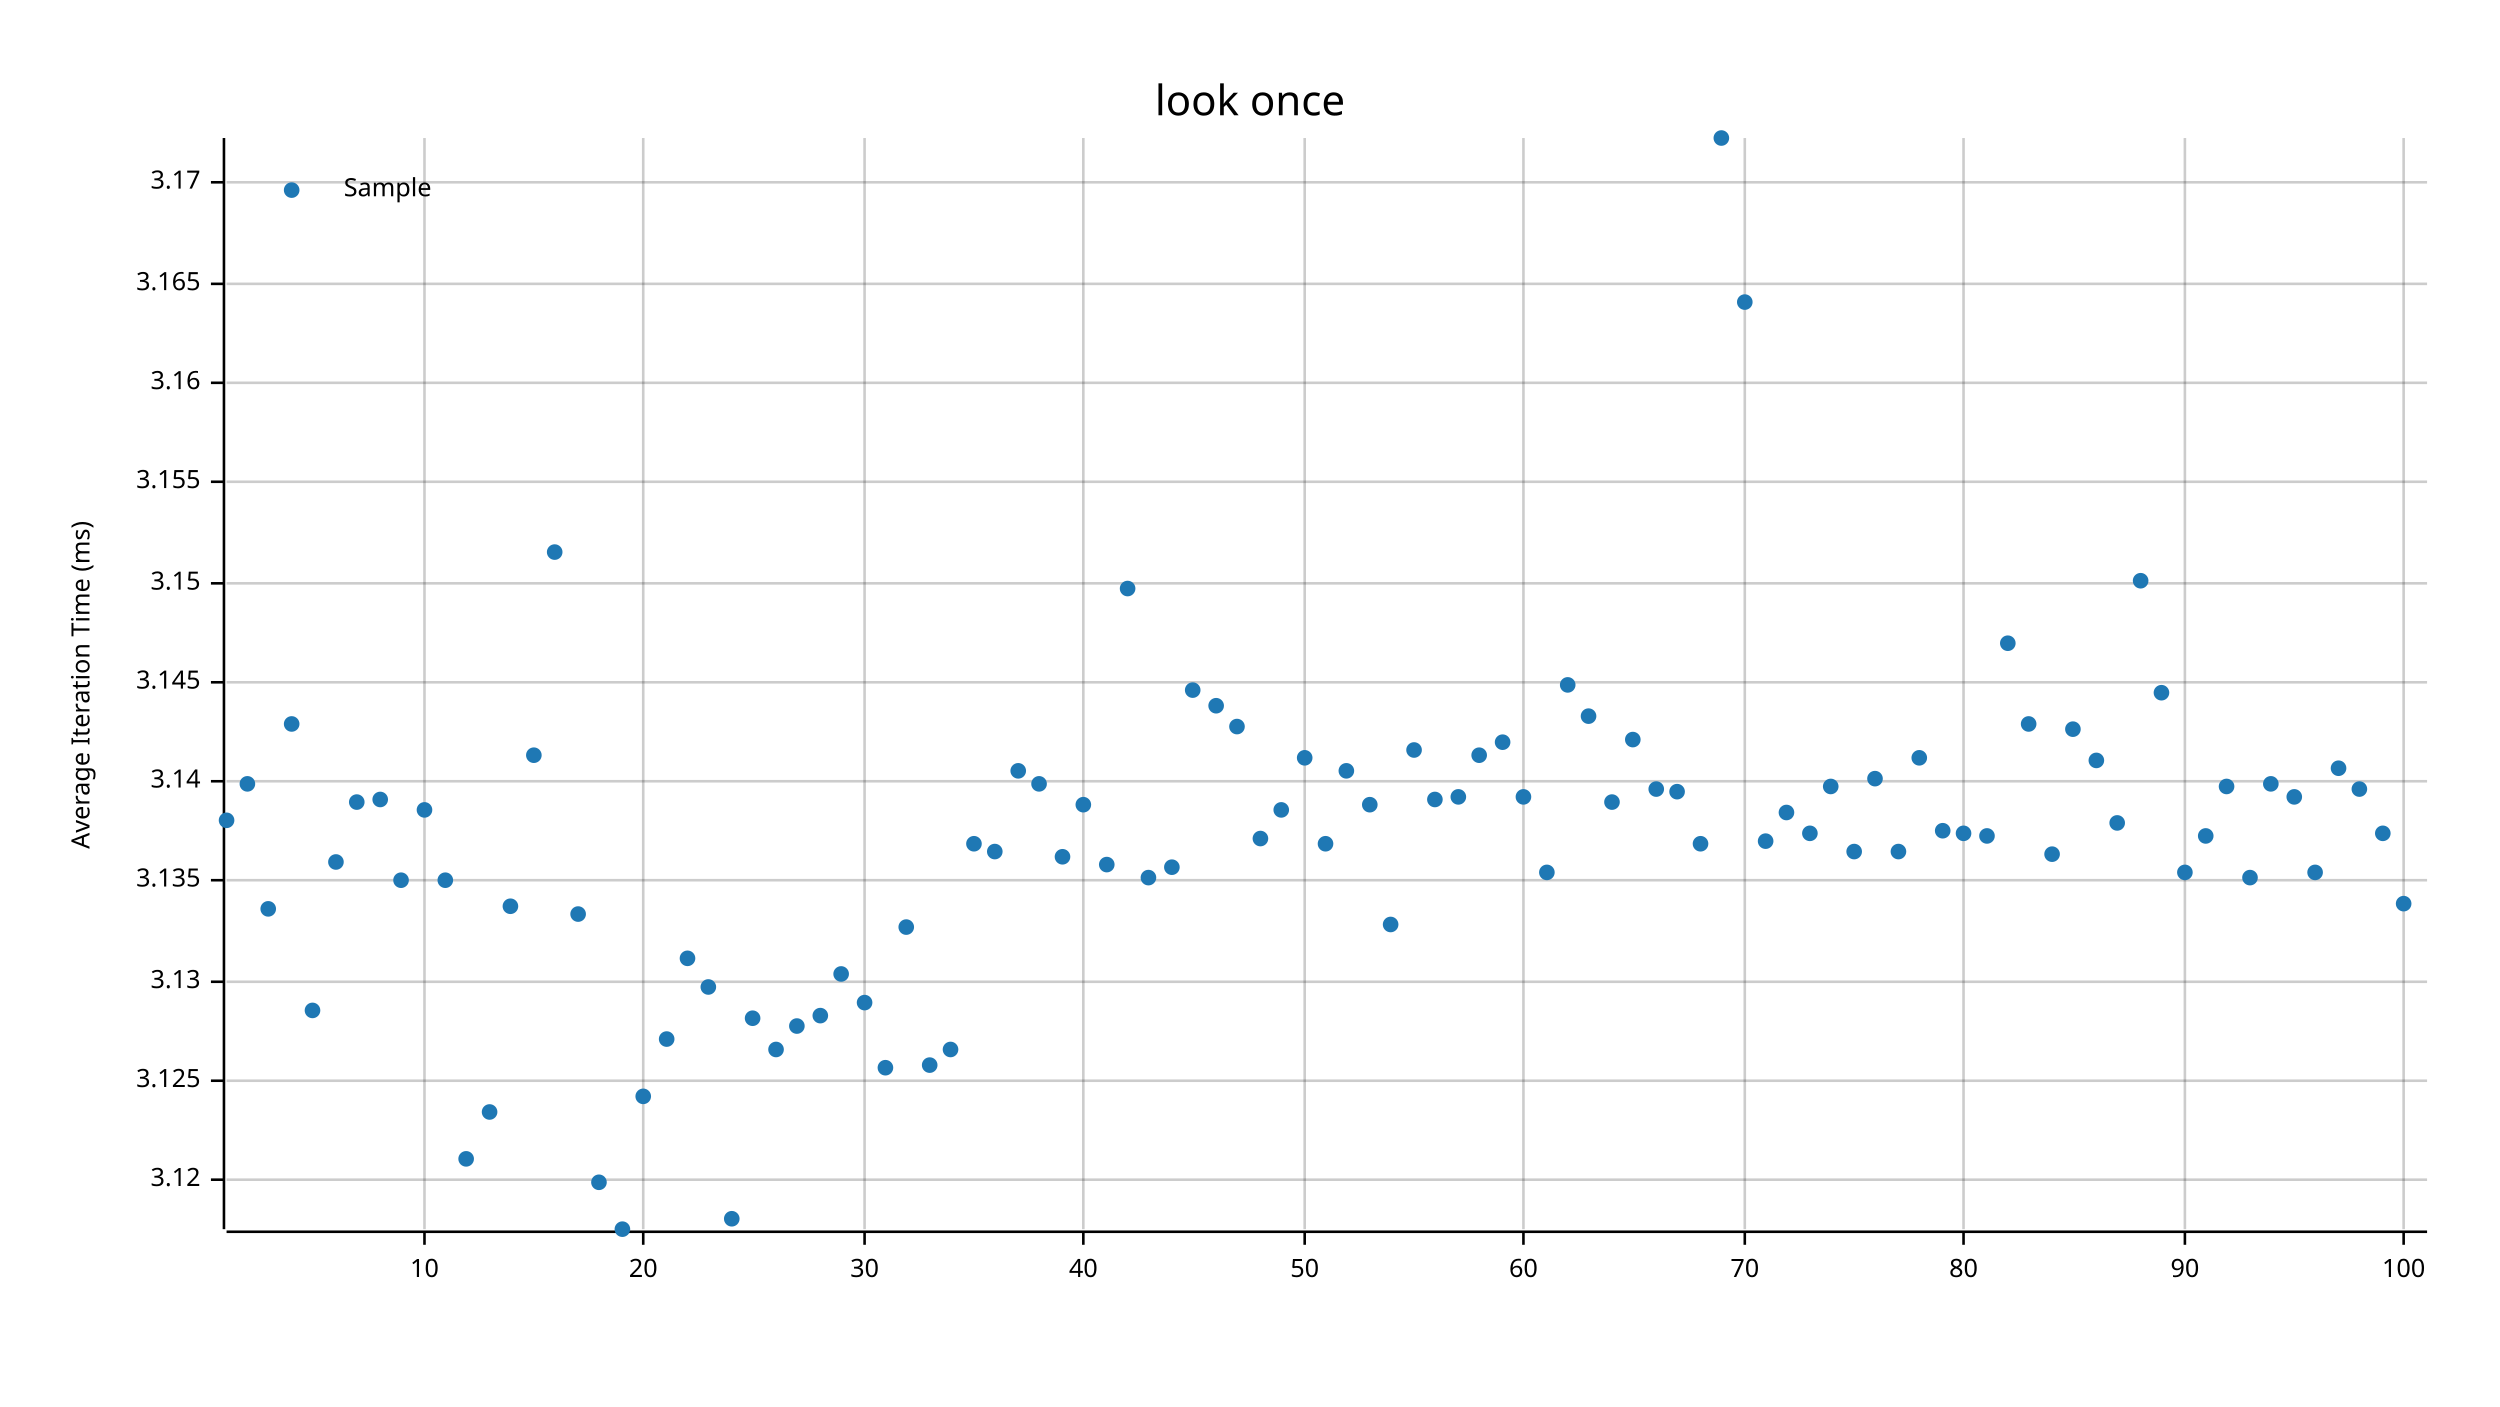
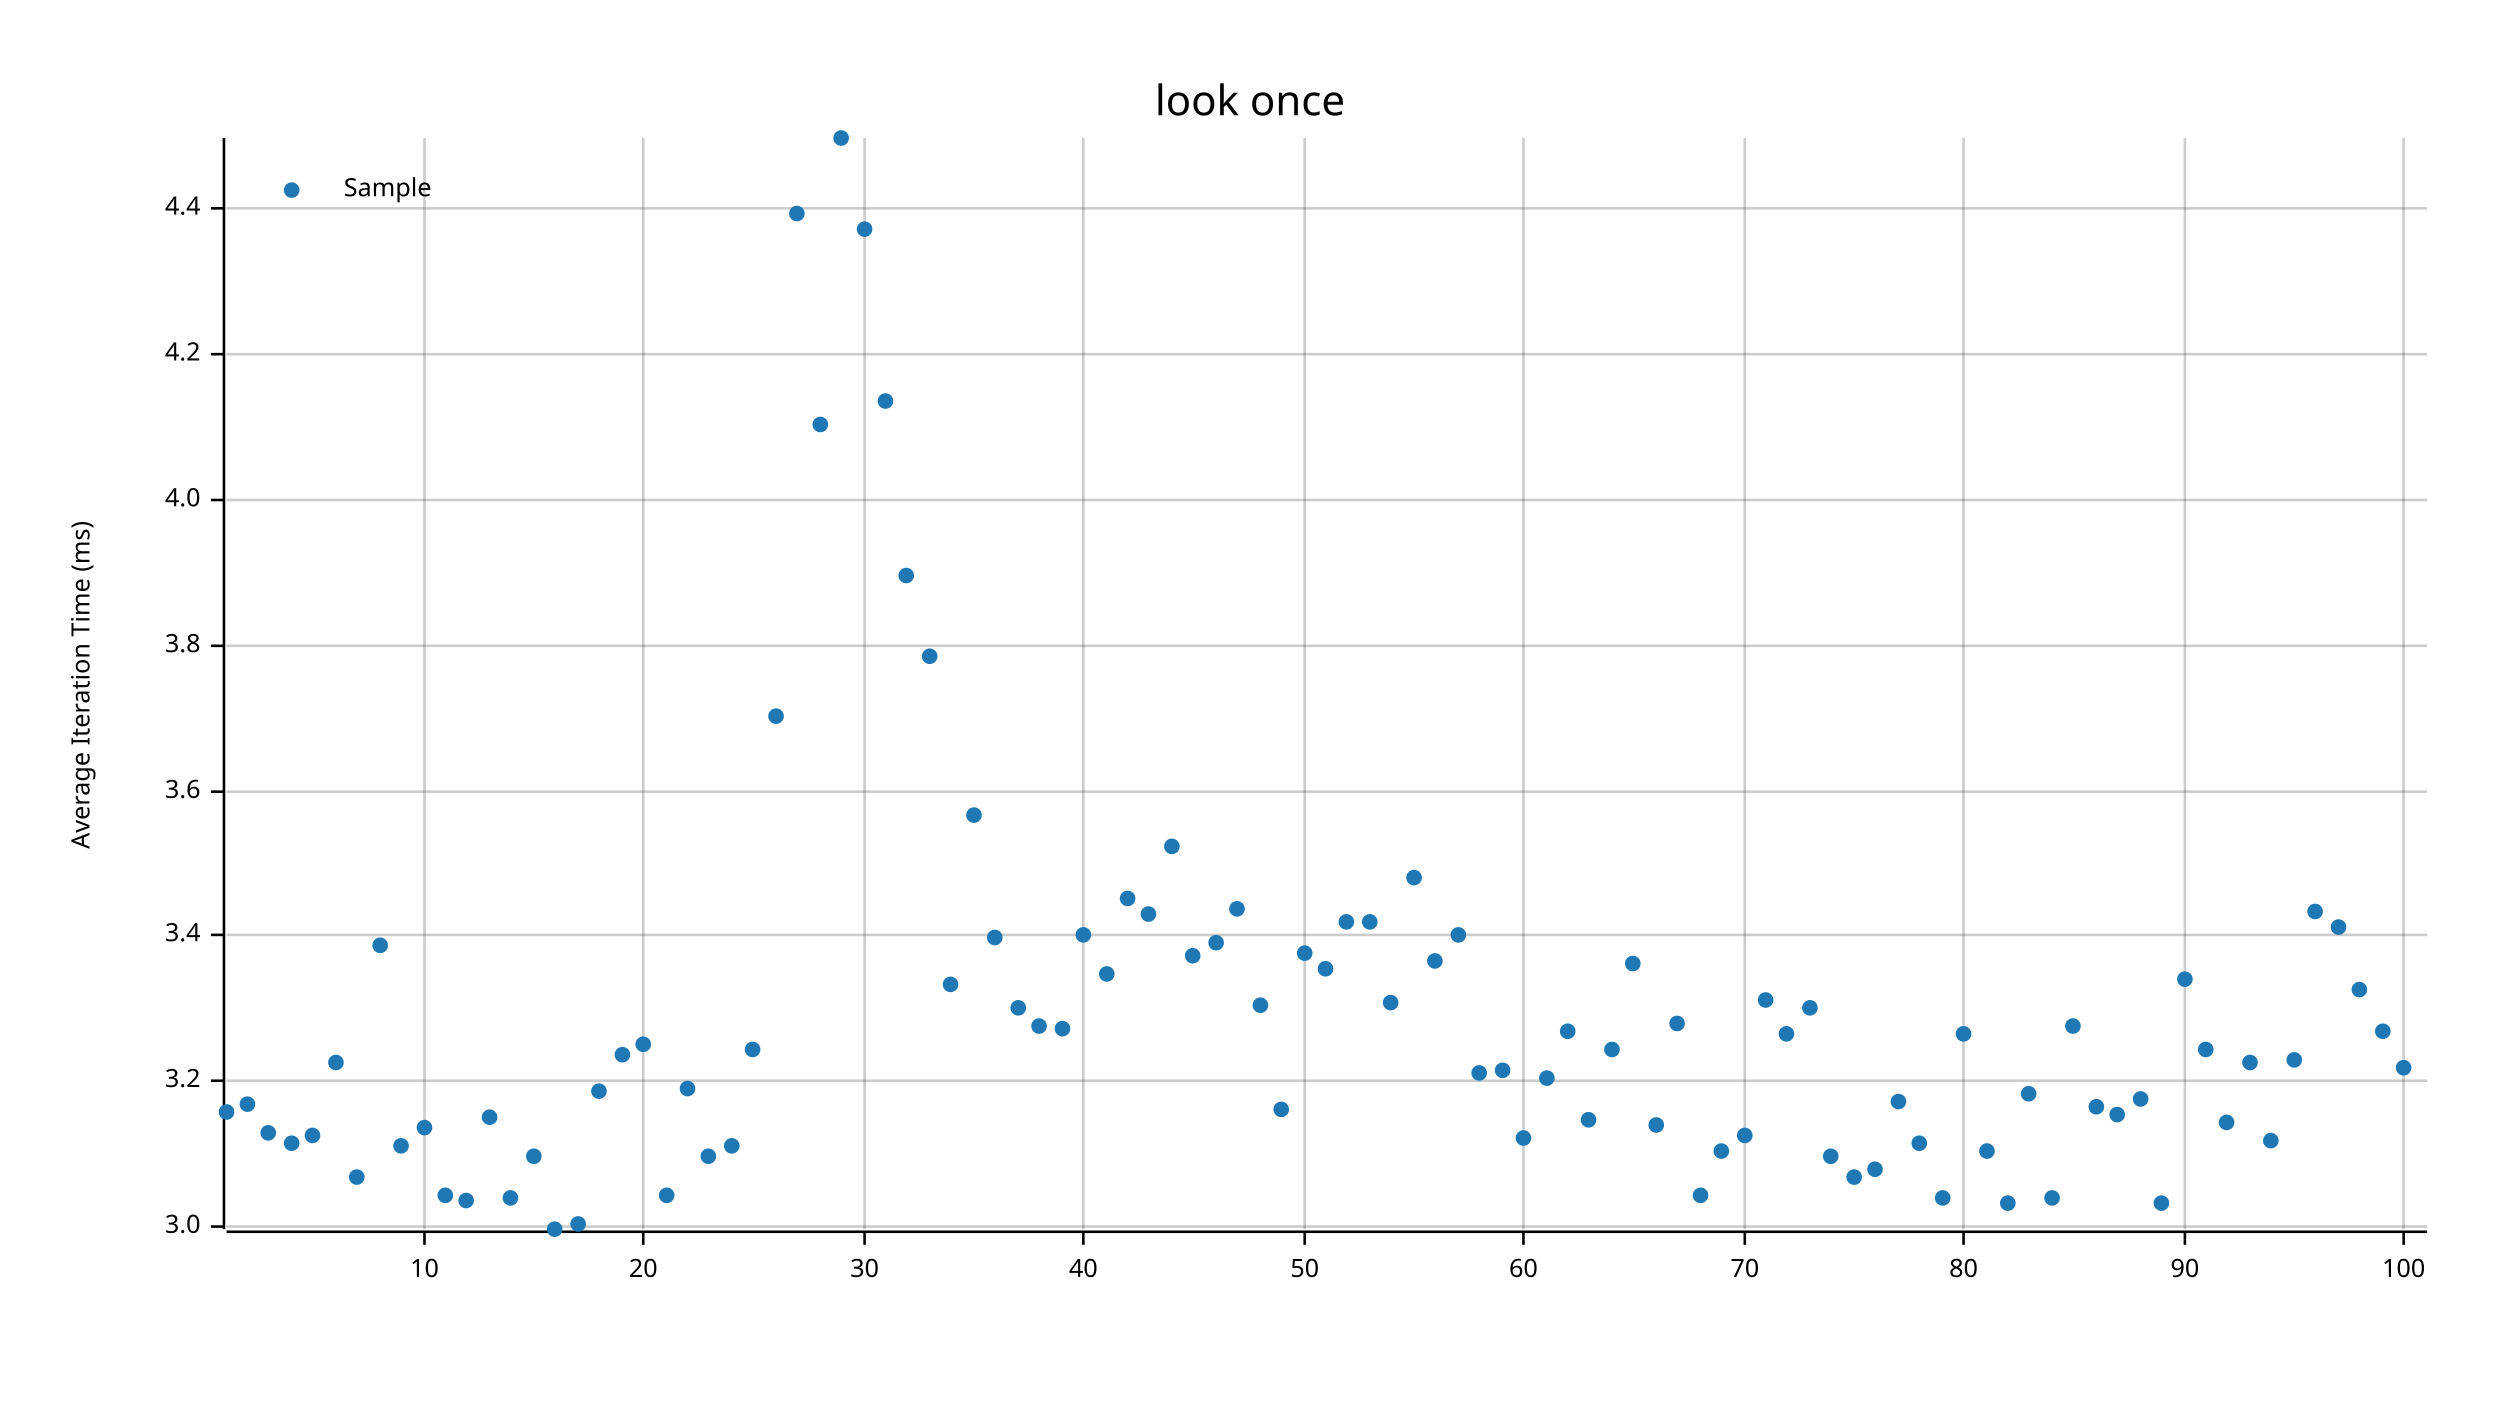
<svg xmlns="http://www.w3.org/2000/svg" width="960" height="540" viewBox="0 0 960 540">
  <text x="480" y="32" dy="0.76em" text-anchor="middle" font-family="sans-serif" font-size="16.129" opacity="1" fill="#000000">
look once
</text>
  <text x="27" y="263" dy="0.76em" text-anchor="middle" font-family="sans-serif" font-size="9.677" opacity="1" fill="#000000" transform="rotate(270, 27, 263)">
Average Iteration Time (ms)
</text>
  <line opacity="0.2" stroke="#000000" stroke-width="1" x1="163" y1="472" x2="163" y2="53" />
  <line opacity="0.2" stroke="#000000" stroke-width="1" x1="247" y1="472" x2="247" y2="53" />
  <line opacity="0.2" stroke="#000000" stroke-width="1" x1="332" y1="472" x2="332" y2="53" />
  <line opacity="0.2" stroke="#000000" stroke-width="1" x1="416" y1="472" x2="416" y2="53" />
  <line opacity="0.2" stroke="#000000" stroke-width="1" x1="501" y1="472" x2="501" y2="53" />
  <line opacity="0.2" stroke="#000000" stroke-width="1" x1="585" y1="472" x2="585" y2="53" />
  <line opacity="0.2" stroke="#000000" stroke-width="1" x1="670" y1="472" x2="670" y2="53" />
  <line opacity="0.2" stroke="#000000" stroke-width="1" x1="754" y1="472" x2="754" y2="53" />
  <line opacity="0.2" stroke="#000000" stroke-width="1" x1="839" y1="472" x2="839" y2="53" />
  <line opacity="0.2" stroke="#000000" stroke-width="1" x1="923" y1="472" x2="923" y2="53" />
-   <line opacity="0.2" stroke="#000000" stroke-width="1" x1="87" y1="453" x2="932" y2="453" />
+   <line opacity="0.2" stroke="#000000" stroke-width="1" x1="87" y1="471" x2="932" y2="471" />
  <line opacity="0.2" stroke="#000000" stroke-width="1" x1="87" y1="415" x2="932" y2="415" />
-   <line opacity="0.2" stroke="#000000" stroke-width="1" x1="87" y1="377" x2="932" y2="377" />
-   <line opacity="0.2" stroke="#000000" stroke-width="1" x1="87" y1="338" x2="932" y2="338" />
-   <line opacity="0.2" stroke="#000000" stroke-width="1" x1="87" y1="300" x2="932" y2="300" />
-   <line opacity="0.2" stroke="#000000" stroke-width="1" x1="87" y1="262" x2="932" y2="262" />
-   <line opacity="0.2" stroke="#000000" stroke-width="1" x1="87" y1="224" x2="932" y2="224" />
-   <line opacity="0.2" stroke="#000000" stroke-width="1" x1="87" y1="185" x2="932" y2="185" />
-   <line opacity="0.2" stroke="#000000" stroke-width="1" x1="87" y1="147" x2="932" y2="147" />
-   <line opacity="0.2" stroke="#000000" stroke-width="1" x1="87" y1="109" x2="932" y2="109" />
-   <line opacity="0.2" stroke="#000000" stroke-width="1" x1="87" y1="70" x2="932" y2="70" />
+   <line opacity="0.2" stroke="#000000" stroke-width="1" x1="87" y1="359" x2="932" y2="359" />
+   <line opacity="0.2" stroke="#000000" stroke-width="1" x1="87" y1="304" x2="932" y2="304" />
+   <line opacity="0.2" stroke="#000000" stroke-width="1" x1="87" y1="248" x2="932" y2="248" />
+   <line opacity="0.2" stroke="#000000" stroke-width="1" x1="87" y1="192" x2="932" y2="192" />
+   <line opacity="0.2" stroke="#000000" stroke-width="1" x1="87" y1="136" x2="932" y2="136" />
+   <line opacity="0.2" stroke="#000000" stroke-width="1" x1="87" y1="80" x2="932" y2="80" />
  <polyline fill="none" opacity="1" stroke="#000000" stroke-width="1" points="86,53 86,472 " />
-   <text x="77" y="453" dy="0.5ex" text-anchor="end" font-family="sans-serif" font-size="9.677" opacity="1" fill="#000000">
- 3.12
- </text>
-   <polyline fill="none" opacity="1" stroke="#000000" stroke-width="1" points="81,453 86,453 " />
+   <text x="77" y="471" dy="0.5ex" text-anchor="end" font-family="sans-serif" font-size="9.677" opacity="1" fill="#000000">
+ 3.0
+ </text>
+   <polyline fill="none" opacity="1" stroke="#000000" stroke-width="1" points="81,471 86,471 " />
  <text x="77" y="415" dy="0.5ex" text-anchor="end" font-family="sans-serif" font-size="9.677" opacity="1" fill="#000000">
- 3.125
+ 3.2
</text>
  <polyline fill="none" opacity="1" stroke="#000000" stroke-width="1" points="81,415 86,415 " />
-   <text x="77" y="377" dy="0.5ex" text-anchor="end" font-family="sans-serif" font-size="9.677" opacity="1" fill="#000000">
- 3.13
- </text>
-   <polyline fill="none" opacity="1" stroke="#000000" stroke-width="1" points="81,377 86,377 " />
-   <text x="77" y="338" dy="0.5ex" text-anchor="end" font-family="sans-serif" font-size="9.677" opacity="1" fill="#000000">
- 3.135
- </text>
-   <polyline fill="none" opacity="1" stroke="#000000" stroke-width="1" points="81,338 86,338 " />
-   <text x="77" y="300" dy="0.5ex" text-anchor="end" font-family="sans-serif" font-size="9.677" opacity="1" fill="#000000">
- 3.14
- </text>
-   <polyline fill="none" opacity="1" stroke="#000000" stroke-width="1" points="81,300 86,300 " />
-   <text x="77" y="262" dy="0.5ex" text-anchor="end" font-family="sans-serif" font-size="9.677" opacity="1" fill="#000000">
- 3.145
- </text>
-   <polyline fill="none" opacity="1" stroke="#000000" stroke-width="1" points="81,262 86,262 " />
-   <text x="77" y="224" dy="0.5ex" text-anchor="end" font-family="sans-serif" font-size="9.677" opacity="1" fill="#000000">
- 3.15
- </text>
-   <polyline fill="none" opacity="1" stroke="#000000" stroke-width="1" points="81,224 86,224 " />
-   <text x="77" y="185" dy="0.5ex" text-anchor="end" font-family="sans-serif" font-size="9.677" opacity="1" fill="#000000">
- 3.155
- </text>
-   <polyline fill="none" opacity="1" stroke="#000000" stroke-width="1" points="81,185 86,185 " />
-   <text x="77" y="147" dy="0.5ex" text-anchor="end" font-family="sans-serif" font-size="9.677" opacity="1" fill="#000000">
- 3.16
- </text>
-   <polyline fill="none" opacity="1" stroke="#000000" stroke-width="1" points="81,147 86,147 " />
-   <text x="77" y="109" dy="0.5ex" text-anchor="end" font-family="sans-serif" font-size="9.677" opacity="1" fill="#000000">
- 3.165
- </text>
-   <polyline fill="none" opacity="1" stroke="#000000" stroke-width="1" points="81,109 86,109 " />
-   <text x="77" y="70" dy="0.5ex" text-anchor="end" font-family="sans-serif" font-size="9.677" opacity="1" fill="#000000">
- 3.17
- </text>
-   <polyline fill="none" opacity="1" stroke="#000000" stroke-width="1" points="81,70 86,70 " />
+   <text x="77" y="359" dy="0.5ex" text-anchor="end" font-family="sans-serif" font-size="9.677" opacity="1" fill="#000000">
+ 3.4
+ </text>
+   <polyline fill="none" opacity="1" stroke="#000000" stroke-width="1" points="81,359 86,359 " />
+   <text x="77" y="304" dy="0.5ex" text-anchor="end" font-family="sans-serif" font-size="9.677" opacity="1" fill="#000000">
+ 3.6
+ </text>
+   <polyline fill="none" opacity="1" stroke="#000000" stroke-width="1" points="81,304 86,304 " />
+   <text x="77" y="248" dy="0.5ex" text-anchor="end" font-family="sans-serif" font-size="9.677" opacity="1" fill="#000000">
+ 3.8
+ </text>
+   <polyline fill="none" opacity="1" stroke="#000000" stroke-width="1" points="81,248 86,248 " />
+   <text x="77" y="192" dy="0.5ex" text-anchor="end" font-family="sans-serif" font-size="9.677" opacity="1" fill="#000000">
+ 4.0
+ </text>
+   <polyline fill="none" opacity="1" stroke="#000000" stroke-width="1" points="81,192 86,192 " />
+   <text x="77" y="136" dy="0.5ex" text-anchor="end" font-family="sans-serif" font-size="9.677" opacity="1" fill="#000000">
+ 4.2
+ </text>
+   <polyline fill="none" opacity="1" stroke="#000000" stroke-width="1" points="81,136 86,136 " />
+   <text x="77" y="80" dy="0.5ex" text-anchor="end" font-family="sans-serif" font-size="9.677" opacity="1" fill="#000000">
+ 4.4
+ </text>
+   <polyline fill="none" opacity="1" stroke="#000000" stroke-width="1" points="81,80 86,80 " />
  <polyline fill="none" opacity="1" stroke="#000000" stroke-width="1" points="87,473 932,473 " />
  <text x="163" y="483" dy="0.76em" text-anchor="middle" font-family="sans-serif" font-size="9.677" opacity="1" fill="#000000">
10
</text>
  <polyline fill="none" opacity="1" stroke="#000000" stroke-width="1" points="163,473 163,478 " />
  <text x="247" y="483" dy="0.76em" text-anchor="middle" font-family="sans-serif" font-size="9.677" opacity="1" fill="#000000">
20
</text>
  <polyline fill="none" opacity="1" stroke="#000000" stroke-width="1" points="247,473 247,478 " />
  <text x="332" y="483" dy="0.76em" text-anchor="middle" font-family="sans-serif" font-size="9.677" opacity="1" fill="#000000">
30
</text>
  <polyline fill="none" opacity="1" stroke="#000000" stroke-width="1" points="332,473 332,478 " />
  <text x="416" y="483" dy="0.76em" text-anchor="middle" font-family="sans-serif" font-size="9.677" opacity="1" fill="#000000">
40
</text>
  <polyline fill="none" opacity="1" stroke="#000000" stroke-width="1" points="416,473 416,478 " />
  <text x="501" y="483" dy="0.76em" text-anchor="middle" font-family="sans-serif" font-size="9.677" opacity="1" fill="#000000">
50
</text>
  <polyline fill="none" opacity="1" stroke="#000000" stroke-width="1" points="501,473 501,478 " />
  <text x="585" y="483" dy="0.76em" text-anchor="middle" font-family="sans-serif" font-size="9.677" opacity="1" fill="#000000">
60
</text>
  <polyline fill="none" opacity="1" stroke="#000000" stroke-width="1" points="585,473 585,478 " />
  <text x="670" y="483" dy="0.76em" text-anchor="middle" font-family="sans-serif" font-size="9.677" opacity="1" fill="#000000">
70
</text>
  <polyline fill="none" opacity="1" stroke="#000000" stroke-width="1" points="670,473 670,478 " />
  <text x="754" y="483" dy="0.76em" text-anchor="middle" font-family="sans-serif" font-size="9.677" opacity="1" fill="#000000">
80
</text>
  <polyline fill="none" opacity="1" stroke="#000000" stroke-width="1" points="754,473 754,478 " />
  <text x="839" y="483" dy="0.76em" text-anchor="middle" font-family="sans-serif" font-size="9.677" opacity="1" fill="#000000">
90
</text>
  <polyline fill="none" opacity="1" stroke="#000000" stroke-width="1" points="839,473 839,478 " />
  <text x="923" y="483" dy="0.76em" text-anchor="middle" font-family="sans-serif" font-size="9.677" opacity="1" fill="#000000">
100
</text>
  <polyline fill="none" opacity="1" stroke="#000000" stroke-width="1" points="923,473 923,478 " />
-   <circle cx="87" cy="315" r="3" opacity="1" fill="#1F78B4" stroke="none" stroke-width="1" />
-   <circle cx="95" cy="301" r="3" opacity="1" fill="#1F78B4" stroke="none" stroke-width="1" />
-   <circle cx="103" cy="349" r="3" opacity="1" fill="#1F78B4" stroke="none" stroke-width="1" />
-   <circle cx="112" cy="278" r="3" opacity="1" fill="#1F78B4" stroke="none" stroke-width="1" />
-   <circle cx="120" cy="388" r="3" opacity="1" fill="#1F78B4" stroke="none" stroke-width="1" />
-   <circle cx="129" cy="331" r="3" opacity="1" fill="#1F78B4" stroke="none" stroke-width="1" />
-   <circle cx="137" cy="308" r="3" opacity="1" fill="#1F78B4" stroke="none" stroke-width="1" />
-   <circle cx="146" cy="307" r="3" opacity="1" fill="#1F78B4" stroke="none" stroke-width="1" />
-   <circle cx="154" cy="338" r="3" opacity="1" fill="#1F78B4" stroke="none" stroke-width="1" />
-   <circle cx="163" cy="311" r="3" opacity="1" fill="#1F78B4" stroke="none" stroke-width="1" />
-   <circle cx="171" cy="338" r="3" opacity="1" fill="#1F78B4" stroke="none" stroke-width="1" />
-   <circle cx="179" cy="445" r="3" opacity="1" fill="#1F78B4" stroke="none" stroke-width="1" />
-   <circle cx="188" cy="427" r="3" opacity="1" fill="#1F78B4" stroke="none" stroke-width="1" />
-   <circle cx="196" cy="348" r="3" opacity="1" fill="#1F78B4" stroke="none" stroke-width="1" />
-   <circle cx="205" cy="290" r="3" opacity="1" fill="#1F78B4" stroke="none" stroke-width="1" />
-   <circle cx="213" cy="212" r="3" opacity="1" fill="#1F78B4" stroke="none" stroke-width="1" />
-   <circle cx="222" cy="351" r="3" opacity="1" fill="#1F78B4" stroke="none" stroke-width="1" />
-   <circle cx="230" cy="454" r="3" opacity="1" fill="#1F78B4" stroke="none" stroke-width="1" />
-   <circle cx="239" cy="472" r="3" opacity="1" fill="#1F78B4" stroke="none" stroke-width="1" />
-   <circle cx="247" cy="421" r="3" opacity="1" fill="#1F78B4" stroke="none" stroke-width="1" />
-   <circle cx="256" cy="399" r="3" opacity="1" fill="#1F78B4" stroke="none" stroke-width="1" />
-   <circle cx="264" cy="368" r="3" opacity="1" fill="#1F78B4" stroke="none" stroke-width="1" />
-   <circle cx="272" cy="379" r="3" opacity="1" fill="#1F78B4" stroke="none" stroke-width="1" />
-   <circle cx="281" cy="468" r="3" opacity="1" fill="#1F78B4" stroke="none" stroke-width="1" />
-   <circle cx="289" cy="391" r="3" opacity="1" fill="#1F78B4" stroke="none" stroke-width="1" />
-   <circle cx="298" cy="403" r="3" opacity="1" fill="#1F78B4" stroke="none" stroke-width="1" />
-   <circle cx="306" cy="394" r="3" opacity="1" fill="#1F78B4" stroke="none" stroke-width="1" />
-   <circle cx="315" cy="390" r="3" opacity="1" fill="#1F78B4" stroke="none" stroke-width="1" />
-   <circle cx="323" cy="374" r="3" opacity="1" fill="#1F78B4" stroke="none" stroke-width="1" />
-   <circle cx="332" cy="385" r="3" opacity="1" fill="#1F78B4" stroke="none" stroke-width="1" />
-   <circle cx="340" cy="410" r="3" opacity="1" fill="#1F78B4" stroke="none" stroke-width="1" />
-   <circle cx="348" cy="356" r="3" opacity="1" fill="#1F78B4" stroke="none" stroke-width="1" />
-   <circle cx="357" cy="409" r="3" opacity="1" fill="#1F78B4" stroke="none" stroke-width="1" />
-   <circle cx="365" cy="403" r="3" opacity="1" fill="#1F78B4" stroke="none" stroke-width="1" />
-   <circle cx="374" cy="324" r="3" opacity="1" fill="#1F78B4" stroke="none" stroke-width="1" />
-   <circle cx="382" cy="327" r="3" opacity="1" fill="#1F78B4" stroke="none" stroke-width="1" />
-   <circle cx="391" cy="296" r="3" opacity="1" fill="#1F78B4" stroke="none" stroke-width="1" />
-   <circle cx="399" cy="301" r="3" opacity="1" fill="#1F78B4" stroke="none" stroke-width="1" />
-   <circle cx="408" cy="329" r="3" opacity="1" fill="#1F78B4" stroke="none" stroke-width="1" />
-   <circle cx="416" cy="309" r="3" opacity="1" fill="#1F78B4" stroke="none" stroke-width="1" />
-   <circle cx="425" cy="332" r="3" opacity="1" fill="#1F78B4" stroke="none" stroke-width="1" />
-   <circle cx="433" cy="226" r="3" opacity="1" fill="#1F78B4" stroke="none" stroke-width="1" />
-   <circle cx="441" cy="337" r="3" opacity="1" fill="#1F78B4" stroke="none" stroke-width="1" />
-   <circle cx="450" cy="333" r="3" opacity="1" fill="#1F78B4" stroke="none" stroke-width="1" />
-   <circle cx="458" cy="265" r="3" opacity="1" fill="#1F78B4" stroke="none" stroke-width="1" />
-   <circle cx="467" cy="271" r="3" opacity="1" fill="#1F78B4" stroke="none" stroke-width="1" />
-   <circle cx="475" cy="279" r="3" opacity="1" fill="#1F78B4" stroke="none" stroke-width="1" />
-   <circle cx="484" cy="322" r="3" opacity="1" fill="#1F78B4" stroke="none" stroke-width="1" />
-   <circle cx="492" cy="311" r="3" opacity="1" fill="#1F78B4" stroke="none" stroke-width="1" />
-   <circle cx="501" cy="291" r="3" opacity="1" fill="#1F78B4" stroke="none" stroke-width="1" />
-   <circle cx="509" cy="324" r="3" opacity="1" fill="#1F78B4" stroke="none" stroke-width="1" />
-   <circle cx="517" cy="296" r="3" opacity="1" fill="#1F78B4" stroke="none" stroke-width="1" />
-   <circle cx="526" cy="309" r="3" opacity="1" fill="#1F78B4" stroke="none" stroke-width="1" />
-   <circle cx="534" cy="355" r="3" opacity="1" fill="#1F78B4" stroke="none" stroke-width="1" />
-   <circle cx="543" cy="288" r="3" opacity="1" fill="#1F78B4" stroke="none" stroke-width="1" />
-   <circle cx="551" cy="307" r="3" opacity="1" fill="#1F78B4" stroke="none" stroke-width="1" />
-   <circle cx="560" cy="306" r="3" opacity="1" fill="#1F78B4" stroke="none" stroke-width="1" />
-   <circle cx="568" cy="290" r="3" opacity="1" fill="#1F78B4" stroke="none" stroke-width="1" />
-   <circle cx="577" cy="285" r="3" opacity="1" fill="#1F78B4" stroke="none" stroke-width="1" />
-   <circle cx="585" cy="306" r="3" opacity="1" fill="#1F78B4" stroke="none" stroke-width="1" />
-   <circle cx="594" cy="335" r="3" opacity="1" fill="#1F78B4" stroke="none" stroke-width="1" />
-   <circle cx="602" cy="263" r="3" opacity="1" fill="#1F78B4" stroke="none" stroke-width="1" />
-   <circle cx="610" cy="275" r="3" opacity="1" fill="#1F78B4" stroke="none" stroke-width="1" />
-   <circle cx="619" cy="308" r="3" opacity="1" fill="#1F78B4" stroke="none" stroke-width="1" />
-   <circle cx="627" cy="284" r="3" opacity="1" fill="#1F78B4" stroke="none" stroke-width="1" />
-   <circle cx="636" cy="303" r="3" opacity="1" fill="#1F78B4" stroke="none" stroke-width="1" />
-   <circle cx="644" cy="304" r="3" opacity="1" fill="#1F78B4" stroke="none" stroke-width="1" />
-   <circle cx="653" cy="324" r="3" opacity="1" fill="#1F78B4" stroke="none" stroke-width="1" />
-   <circle cx="661" cy="53" r="3" opacity="1" fill="#1F78B4" stroke="none" stroke-width="1" />
-   <circle cx="670" cy="116" r="3" opacity="1" fill="#1F78B4" stroke="none" stroke-width="1" />
-   <circle cx="678" cy="323" r="3" opacity="1" fill="#1F78B4" stroke="none" stroke-width="1" />
-   <circle cx="686" cy="312" r="3" opacity="1" fill="#1F78B4" stroke="none" stroke-width="1" />
-   <circle cx="695" cy="320" r="3" opacity="1" fill="#1F78B4" stroke="none" stroke-width="1" />
-   <circle cx="703" cy="302" r="3" opacity="1" fill="#1F78B4" stroke="none" stroke-width="1" />
-   <circle cx="712" cy="327" r="3" opacity="1" fill="#1F78B4" stroke="none" stroke-width="1" />
-   <circle cx="720" cy="299" r="3" opacity="1" fill="#1F78B4" stroke="none" stroke-width="1" />
-   <circle cx="729" cy="327" r="3" opacity="1" fill="#1F78B4" stroke="none" stroke-width="1" />
-   <circle cx="737" cy="291" r="3" opacity="1" fill="#1F78B4" stroke="none" stroke-width="1" />
-   <circle cx="746" cy="319" r="3" opacity="1" fill="#1F78B4" stroke="none" stroke-width="1" />
-   <circle cx="754" cy="320" r="3" opacity="1" fill="#1F78B4" stroke="none" stroke-width="1" />
-   <circle cx="763" cy="321" r="3" opacity="1" fill="#1F78B4" stroke="none" stroke-width="1" />
-   <circle cx="771" cy="247" r="3" opacity="1" fill="#1F78B4" stroke="none" stroke-width="1" />
-   <circle cx="779" cy="278" r="3" opacity="1" fill="#1F78B4" stroke="none" stroke-width="1" />
-   <circle cx="788" cy="328" r="3" opacity="1" fill="#1F78B4" stroke="none" stroke-width="1" />
-   <circle cx="796" cy="280" r="3" opacity="1" fill="#1F78B4" stroke="none" stroke-width="1" />
-   <circle cx="805" cy="292" r="3" opacity="1" fill="#1F78B4" stroke="none" stroke-width="1" />
-   <circle cx="813" cy="316" r="3" opacity="1" fill="#1F78B4" stroke="none" stroke-width="1" />
-   <circle cx="822" cy="223" r="3" opacity="1" fill="#1F78B4" stroke="none" stroke-width="1" />
-   <circle cx="830" cy="266" r="3" opacity="1" fill="#1F78B4" stroke="none" stroke-width="1" />
-   <circle cx="839" cy="335" r="3" opacity="1" fill="#1F78B4" stroke="none" stroke-width="1" />
-   <circle cx="847" cy="321" r="3" opacity="1" fill="#1F78B4" stroke="none" stroke-width="1" />
-   <circle cx="855" cy="302" r="3" opacity="1" fill="#1F78B4" stroke="none" stroke-width="1" />
-   <circle cx="864" cy="337" r="3" opacity="1" fill="#1F78B4" stroke="none" stroke-width="1" />
-   <circle cx="872" cy="301" r="3" opacity="1" fill="#1F78B4" stroke="none" stroke-width="1" />
-   <circle cx="881" cy="306" r="3" opacity="1" fill="#1F78B4" stroke="none" stroke-width="1" />
-   <circle cx="889" cy="335" r="3" opacity="1" fill="#1F78B4" stroke="none" stroke-width="1" />
-   <circle cx="898" cy="295" r="3" opacity="1" fill="#1F78B4" stroke="none" stroke-width="1" />
-   <circle cx="906" cy="303" r="3" opacity="1" fill="#1F78B4" stroke="none" stroke-width="1" />
-   <circle cx="915" cy="320" r="3" opacity="1" fill="#1F78B4" stroke="none" stroke-width="1" />
-   <circle cx="923" cy="347" r="3" opacity="1" fill="#1F78B4" stroke="none" stroke-width="1" />
+   <circle cx="87" cy="427" r="3" opacity="1" fill="#1F78B4" stroke="none" stroke-width="1" />
+   <circle cx="95" cy="424" r="3" opacity="1" fill="#1F78B4" stroke="none" stroke-width="1" />
+   <circle cx="103" cy="435" r="3" opacity="1" fill="#1F78B4" stroke="none" stroke-width="1" />
+   <circle cx="112" cy="439" r="3" opacity="1" fill="#1F78B4" stroke="none" stroke-width="1" />
+   <circle cx="120" cy="436" r="3" opacity="1" fill="#1F78B4" stroke="none" stroke-width="1" />
+   <circle cx="129" cy="408" r="3" opacity="1" fill="#1F78B4" stroke="none" stroke-width="1" />
+   <circle cx="137" cy="452" r="3" opacity="1" fill="#1F78B4" stroke="none" stroke-width="1" />
+   <circle cx="146" cy="363" r="3" opacity="1" fill="#1F78B4" stroke="none" stroke-width="1" />
+   <circle cx="154" cy="440" r="3" opacity="1" fill="#1F78B4" stroke="none" stroke-width="1" />
+   <circle cx="163" cy="433" r="3" opacity="1" fill="#1F78B4" stroke="none" stroke-width="1" />
+   <circle cx="171" cy="459" r="3" opacity="1" fill="#1F78B4" stroke="none" stroke-width="1" />
+   <circle cx="179" cy="461" r="3" opacity="1" fill="#1F78B4" stroke="none" stroke-width="1" />
+   <circle cx="188" cy="429" r="3" opacity="1" fill="#1F78B4" stroke="none" stroke-width="1" />
+   <circle cx="196" cy="460" r="3" opacity="1" fill="#1F78B4" stroke="none" stroke-width="1" />
+   <circle cx="205" cy="444" r="3" opacity="1" fill="#1F78B4" stroke="none" stroke-width="1" />
+   <circle cx="213" cy="472" r="3" opacity="1" fill="#1F78B4" stroke="none" stroke-width="1" />
+   <circle cx="222" cy="470" r="3" opacity="1" fill="#1F78B4" stroke="none" stroke-width="1" />
+   <circle cx="230" cy="419" r="3" opacity="1" fill="#1F78B4" stroke="none" stroke-width="1" />
+   <circle cx="239" cy="405" r="3" opacity="1" fill="#1F78B4" stroke="none" stroke-width="1" />
+   <circle cx="247" cy="401" r="3" opacity="1" fill="#1F78B4" stroke="none" stroke-width="1" />
+   <circle cx="256" cy="459" r="3" opacity="1" fill="#1F78B4" stroke="none" stroke-width="1" />
+   <circle cx="264" cy="418" r="3" opacity="1" fill="#1F78B4" stroke="none" stroke-width="1" />
+   <circle cx="272" cy="444" r="3" opacity="1" fill="#1F78B4" stroke="none" stroke-width="1" />
+   <circle cx="281" cy="440" r="3" opacity="1" fill="#1F78B4" stroke="none" stroke-width="1" />
+   <circle cx="289" cy="403" r="3" opacity="1" fill="#1F78B4" stroke="none" stroke-width="1" />
+   <circle cx="298" cy="275" r="3" opacity="1" fill="#1F78B4" stroke="none" stroke-width="1" />
+   <circle cx="306" cy="82" r="3" opacity="1" fill="#1F78B4" stroke="none" stroke-width="1" />
+   <circle cx="315" cy="163" r="3" opacity="1" fill="#1F78B4" stroke="none" stroke-width="1" />
+   <circle cx="323" cy="53" r="3" opacity="1" fill="#1F78B4" stroke="none" stroke-width="1" />
+   <circle cx="332" cy="88" r="3" opacity="1" fill="#1F78B4" stroke="none" stroke-width="1" />
+   <circle cx="340" cy="154" r="3" opacity="1" fill="#1F78B4" stroke="none" stroke-width="1" />
+   <circle cx="348" cy="221" r="3" opacity="1" fill="#1F78B4" stroke="none" stroke-width="1" />
+   <circle cx="357" cy="252" r="3" opacity="1" fill="#1F78B4" stroke="none" stroke-width="1" />
+   <circle cx="365" cy="378" r="3" opacity="1" fill="#1F78B4" stroke="none" stroke-width="1" />
+   <circle cx="374" cy="313" r="3" opacity="1" fill="#1F78B4" stroke="none" stroke-width="1" />
+   <circle cx="382" cy="360" r="3" opacity="1" fill="#1F78B4" stroke="none" stroke-width="1" />
+   <circle cx="391" cy="387" r="3" opacity="1" fill="#1F78B4" stroke="none" stroke-width="1" />
+   <circle cx="399" cy="394" r="3" opacity="1" fill="#1F78B4" stroke="none" stroke-width="1" />
+   <circle cx="408" cy="395" r="3" opacity="1" fill="#1F78B4" stroke="none" stroke-width="1" />
+   <circle cx="416" cy="359" r="3" opacity="1" fill="#1F78B4" stroke="none" stroke-width="1" />
+   <circle cx="425" cy="374" r="3" opacity="1" fill="#1F78B4" stroke="none" stroke-width="1" />
+   <circle cx="433" cy="345" r="3" opacity="1" fill="#1F78B4" stroke="none" stroke-width="1" />
+   <circle cx="441" cy="351" r="3" opacity="1" fill="#1F78B4" stroke="none" stroke-width="1" />
+   <circle cx="450" cy="325" r="3" opacity="1" fill="#1F78B4" stroke="none" stroke-width="1" />
+   <circle cx="458" cy="367" r="3" opacity="1" fill="#1F78B4" stroke="none" stroke-width="1" />
+   <circle cx="467" cy="362" r="3" opacity="1" fill="#1F78B4" stroke="none" stroke-width="1" />
+   <circle cx="475" cy="349" r="3" opacity="1" fill="#1F78B4" stroke="none" stroke-width="1" />
+   <circle cx="484" cy="386" r="3" opacity="1" fill="#1F78B4" stroke="none" stroke-width="1" />
+   <circle cx="492" cy="426" r="3" opacity="1" fill="#1F78B4" stroke="none" stroke-width="1" />
+   <circle cx="501" cy="366" r="3" opacity="1" fill="#1F78B4" stroke="none" stroke-width="1" />
+   <circle cx="509" cy="372" r="3" opacity="1" fill="#1F78B4" stroke="none" stroke-width="1" />
+   <circle cx="517" cy="354" r="3" opacity="1" fill="#1F78B4" stroke="none" stroke-width="1" />
+   <circle cx="526" cy="354" r="3" opacity="1" fill="#1F78B4" stroke="none" stroke-width="1" />
+   <circle cx="534" cy="385" r="3" opacity="1" fill="#1F78B4" stroke="none" stroke-width="1" />
+   <circle cx="543" cy="337" r="3" opacity="1" fill="#1F78B4" stroke="none" stroke-width="1" />
+   <circle cx="551" cy="369" r="3" opacity="1" fill="#1F78B4" stroke="none" stroke-width="1" />
+   <circle cx="560" cy="359" r="3" opacity="1" fill="#1F78B4" stroke="none" stroke-width="1" />
+   <circle cx="568" cy="412" r="3" opacity="1" fill="#1F78B4" stroke="none" stroke-width="1" />
+   <circle cx="577" cy="411" r="3" opacity="1" fill="#1F78B4" stroke="none" stroke-width="1" />
+   <circle cx="585" cy="437" r="3" opacity="1" fill="#1F78B4" stroke="none" stroke-width="1" />
+   <circle cx="594" cy="414" r="3" opacity="1" fill="#1F78B4" stroke="none" stroke-width="1" />
+   <circle cx="602" cy="396" r="3" opacity="1" fill="#1F78B4" stroke="none" stroke-width="1" />
+   <circle cx="610" cy="430" r="3" opacity="1" fill="#1F78B4" stroke="none" stroke-width="1" />
+   <circle cx="619" cy="403" r="3" opacity="1" fill="#1F78B4" stroke="none" stroke-width="1" />
+   <circle cx="627" cy="370" r="3" opacity="1" fill="#1F78B4" stroke="none" stroke-width="1" />
+   <circle cx="636" cy="432" r="3" opacity="1" fill="#1F78B4" stroke="none" stroke-width="1" />
+   <circle cx="644" cy="393" r="3" opacity="1" fill="#1F78B4" stroke="none" stroke-width="1" />
+   <circle cx="653" cy="459" r="3" opacity="1" fill="#1F78B4" stroke="none" stroke-width="1" />
+   <circle cx="661" cy="442" r="3" opacity="1" fill="#1F78B4" stroke="none" stroke-width="1" />
+   <circle cx="670" cy="436" r="3" opacity="1" fill="#1F78B4" stroke="none" stroke-width="1" />
+   <circle cx="678" cy="384" r="3" opacity="1" fill="#1F78B4" stroke="none" stroke-width="1" />
+   <circle cx="686" cy="397" r="3" opacity="1" fill="#1F78B4" stroke="none" stroke-width="1" />
+   <circle cx="695" cy="387" r="3" opacity="1" fill="#1F78B4" stroke="none" stroke-width="1" />
+   <circle cx="703" cy="444" r="3" opacity="1" fill="#1F78B4" stroke="none" stroke-width="1" />
+   <circle cx="712" cy="452" r="3" opacity="1" fill="#1F78B4" stroke="none" stroke-width="1" />
+   <circle cx="720" cy="449" r="3" opacity="1" fill="#1F78B4" stroke="none" stroke-width="1" />
+   <circle cx="729" cy="423" r="3" opacity="1" fill="#1F78B4" stroke="none" stroke-width="1" />
+   <circle cx="737" cy="439" r="3" opacity="1" fill="#1F78B4" stroke="none" stroke-width="1" />
+   <circle cx="746" cy="460" r="3" opacity="1" fill="#1F78B4" stroke="none" stroke-width="1" />
+   <circle cx="754" cy="397" r="3" opacity="1" fill="#1F78B4" stroke="none" stroke-width="1" />
+   <circle cx="763" cy="442" r="3" opacity="1" fill="#1F78B4" stroke="none" stroke-width="1" />
+   <circle cx="771" cy="462" r="3" opacity="1" fill="#1F78B4" stroke="none" stroke-width="1" />
+   <circle cx="779" cy="420" r="3" opacity="1" fill="#1F78B4" stroke="none" stroke-width="1" />
+   <circle cx="788" cy="460" r="3" opacity="1" fill="#1F78B4" stroke="none" stroke-width="1" />
+   <circle cx="796" cy="394" r="3" opacity="1" fill="#1F78B4" stroke="none" stroke-width="1" />
+   <circle cx="805" cy="425" r="3" opacity="1" fill="#1F78B4" stroke="none" stroke-width="1" />
+   <circle cx="813" cy="428" r="3" opacity="1" fill="#1F78B4" stroke="none" stroke-width="1" />
+   <circle cx="822" cy="422" r="3" opacity="1" fill="#1F78B4" stroke="none" stroke-width="1" />
+   <circle cx="830" cy="462" r="3" opacity="1" fill="#1F78B4" stroke="none" stroke-width="1" />
+   <circle cx="839" cy="376" r="3" opacity="1" fill="#1F78B4" stroke="none" stroke-width="1" />
+   <circle cx="847" cy="403" r="3" opacity="1" fill="#1F78B4" stroke="none" stroke-width="1" />
+   <circle cx="855" cy="431" r="3" opacity="1" fill="#1F78B4" stroke="none" stroke-width="1" />
+   <circle cx="864" cy="408" r="3" opacity="1" fill="#1F78B4" stroke="none" stroke-width="1" />
+   <circle cx="872" cy="438" r="3" opacity="1" fill="#1F78B4" stroke="none" stroke-width="1" />
+   <circle cx="881" cy="407" r="3" opacity="1" fill="#1F78B4" stroke="none" stroke-width="1" />
+   <circle cx="889" cy="350" r="3" opacity="1" fill="#1F78B4" stroke="none" stroke-width="1" />
+   <circle cx="898" cy="356" r="3" opacity="1" fill="#1F78B4" stroke="none" stroke-width="1" />
+   <circle cx="906" cy="380" r="3" opacity="1" fill="#1F78B4" stroke="none" stroke-width="1" />
+   <circle cx="915" cy="396" r="3" opacity="1" fill="#1F78B4" stroke="none" stroke-width="1" />
+   <circle cx="923" cy="410" r="3" opacity="1" fill="#1F78B4" stroke="none" stroke-width="1" />
  <text x="132" y="68" dy="0.76em" text-anchor="start" font-family="sans-serif" font-size="9.677" opacity="1" fill="#000000">
Sample
</text>
  <circle cx="112" cy="73" r="3" opacity="1" fill="#1F78B4" stroke="none" stroke-width="1" />
</svg>
